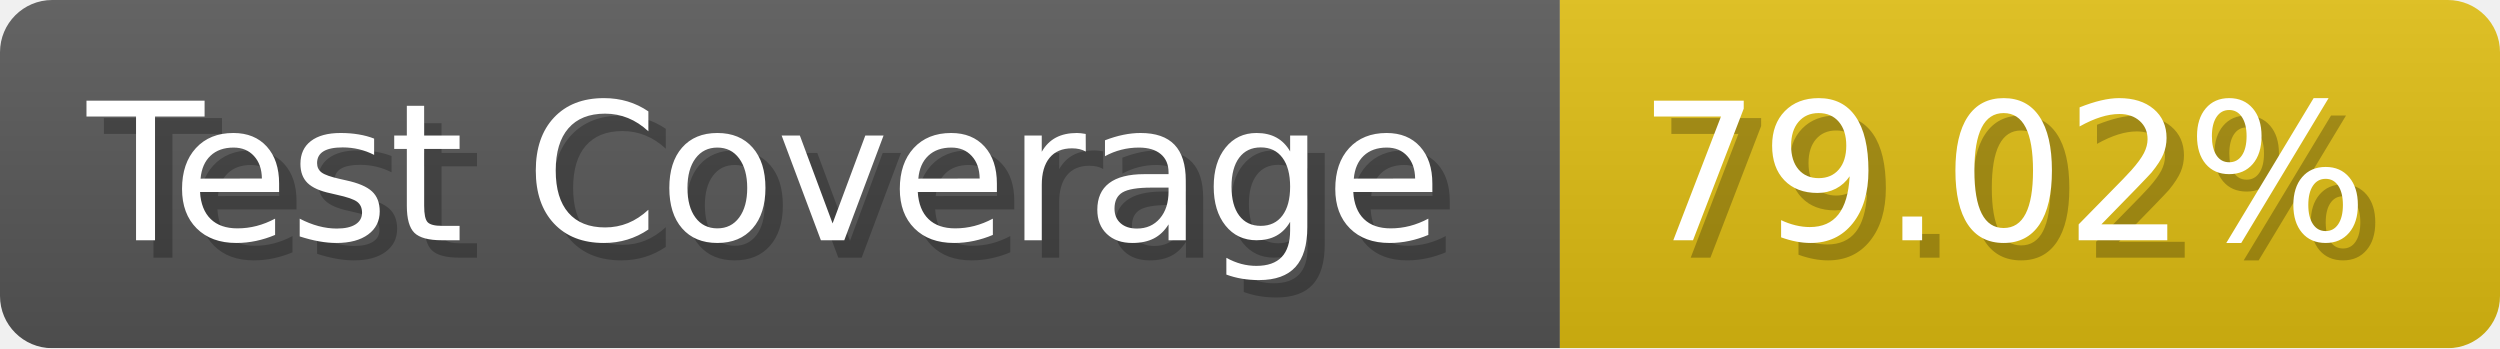
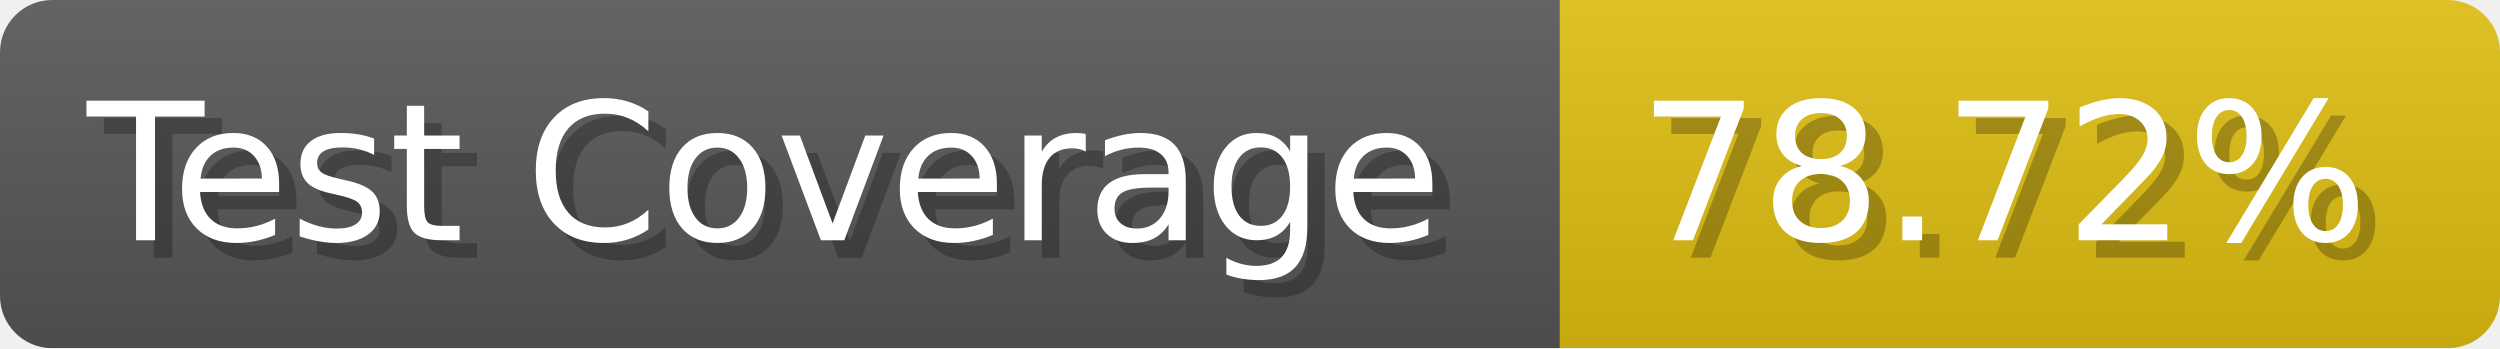
- <svg xmlns="http://www.w3.org/2000/svg" width="143.6" height="20" viewBox="0 0 1436 200" role="img" aria-label="Test Coverage: 79.02%">
+ <svg xmlns="http://www.w3.org/2000/svg" width="143.6" height="20" viewBox="0 0 1436 200" role="img" aria-label="Test Coverage: 78.72%">
  <linearGradient id="a" x2="0" y2="100%">
    <stop offset="0" stop-opacity=".1" stop-color="#EEE" />
    <stop offset="1" stop-opacity=".1" />
  </linearGradient>
  <mask id="m">
    <rect width="1436" height="200" rx="30" fill="#FFF" />
  </mask>
  <g mask="url(#m)">
    <rect width="896" height="200" fill="#555" />
    <rect width="540" height="200" fill="#DB1" x="896" />
    <rect width="1436" height="200" fill="url(#a)" />
  </g>
  <g aria-hidden="true" fill="#fff" text-anchor="start" font-family="Verdana,DejaVu Sans,sans-serif" font-size="110">
    <text x="60" y="148" textLength="796" fill="#000" opacity="0.25">Test Coverage</text>
    <text x="50" y="138" textLength="796">Test Coverage</text>
-     <text x="951" y="148" textLength="440" fill="#000" opacity="0.25">79.02%</text>
-     <text x="941" y="138" textLength="440">79.02%</text>
+     <text x="951" y="148" textLength="440" fill="#000" opacity="0.25">78.72%</text>
+     <text x="941" y="138" textLength="440">78.72%</text>
  </g>
</svg>
